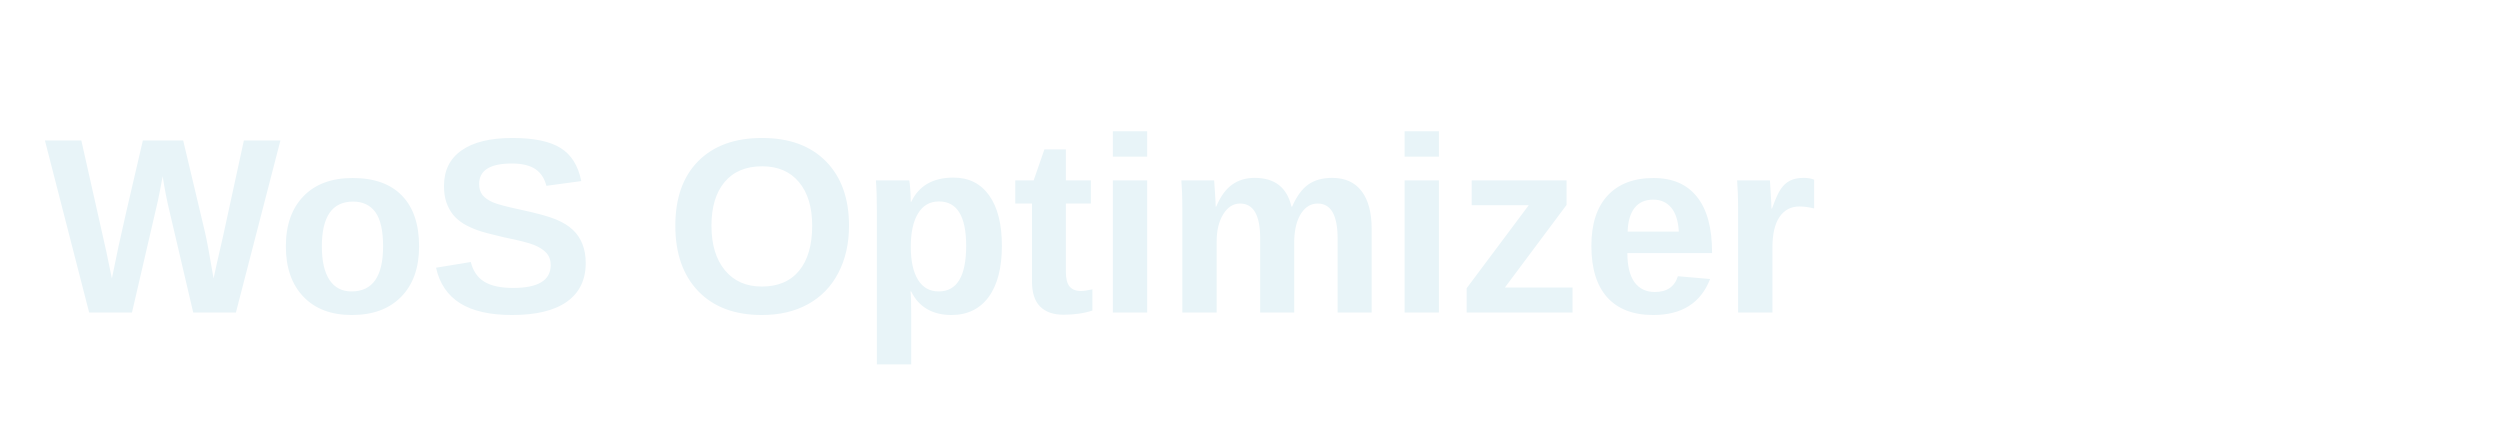
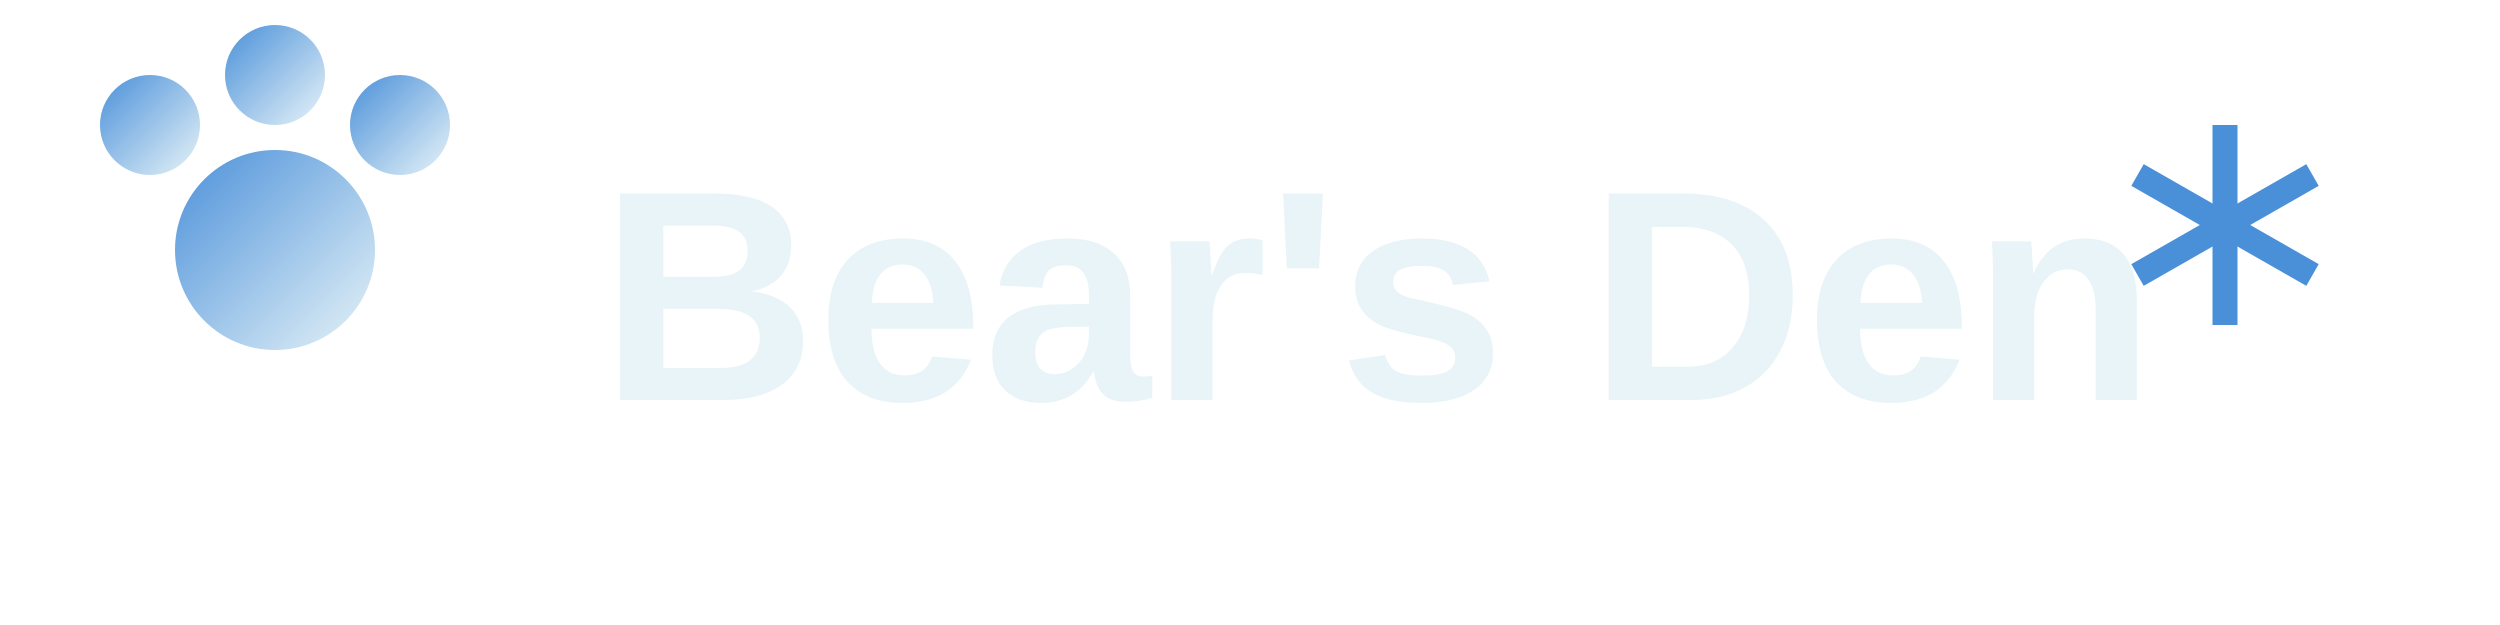
- <svg xmlns="http://www.w3.org/2000/svg" viewBox="0 0 280 50">
-   <text x="5" y="35" font-family="Arial, sans-serif" font-size="28" font-weight="bold" fill="#E8F4F8">WoS Optimizer</text>
+ <svg xmlns="http://www.w3.org/2000/svg" viewBox="0 0 200 50">
+   <defs>
+     <linearGradient id="logoGrad" x1="0%" y1="0%" x2="100%" y2="100%">
+       <stop offset="0%" style="stop-color:#4A90D9" />
+       <stop offset="100%" style="stop-color:#E8F4F8" />
+     </linearGradient>
+   </defs>
+   <circle cx="22" cy="20" r="8" fill="url(#logoGrad)" />
+   <circle cx="12" cy="10" r="4" fill="url(#logoGrad)" />
+   <circle cx="22" cy="6" r="4" fill="url(#logoGrad)" />
+   <circle cx="32" cy="10" r="4" fill="url(#logoGrad)" />
+   <text x="48" y="32" font-family="Arial, sans-serif" font-size="24" font-weight="bold" fill="#E8F4F8">Bear's Den</text>
+   <g transform="translate(178, 18)" fill="#4A90D9">
+     <line x1="0" y1="-8" x2="0" y2="8" stroke="#4A90D9" stroke-width="2" />
+     <line x1="-7" y1="-4" x2="7" y2="4" stroke="#4A90D9" stroke-width="2" />
+     <line x1="-7" y1="4" x2="7" y2="-4" stroke="#4A90D9" stroke-width="2" />
+   </g>
</svg>
